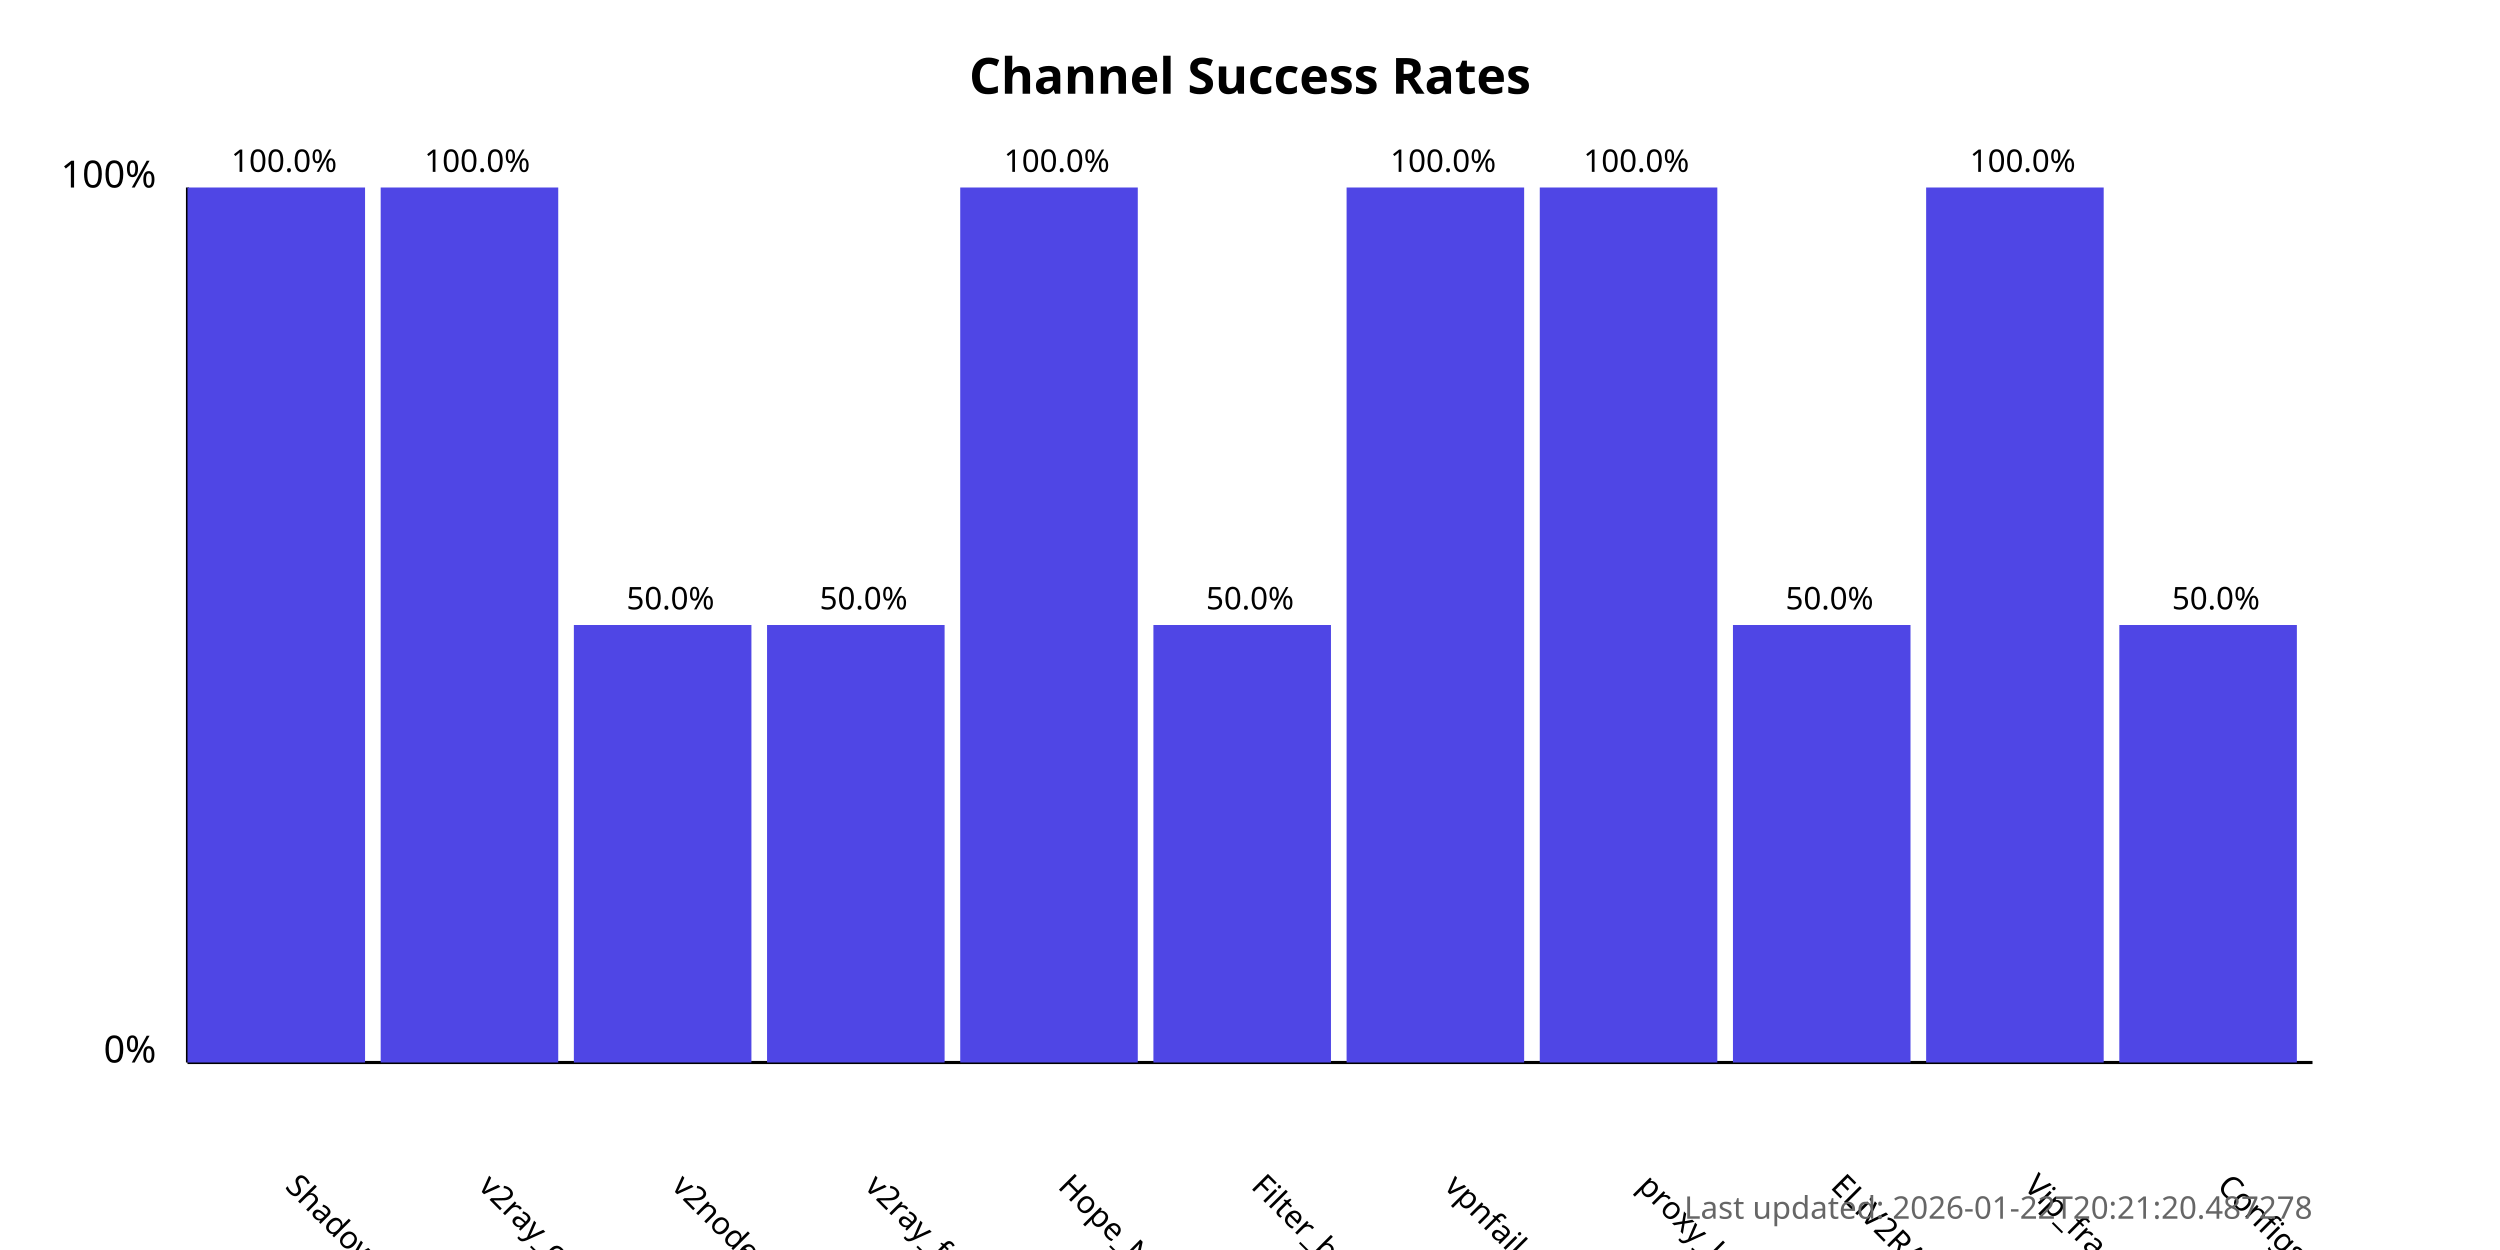
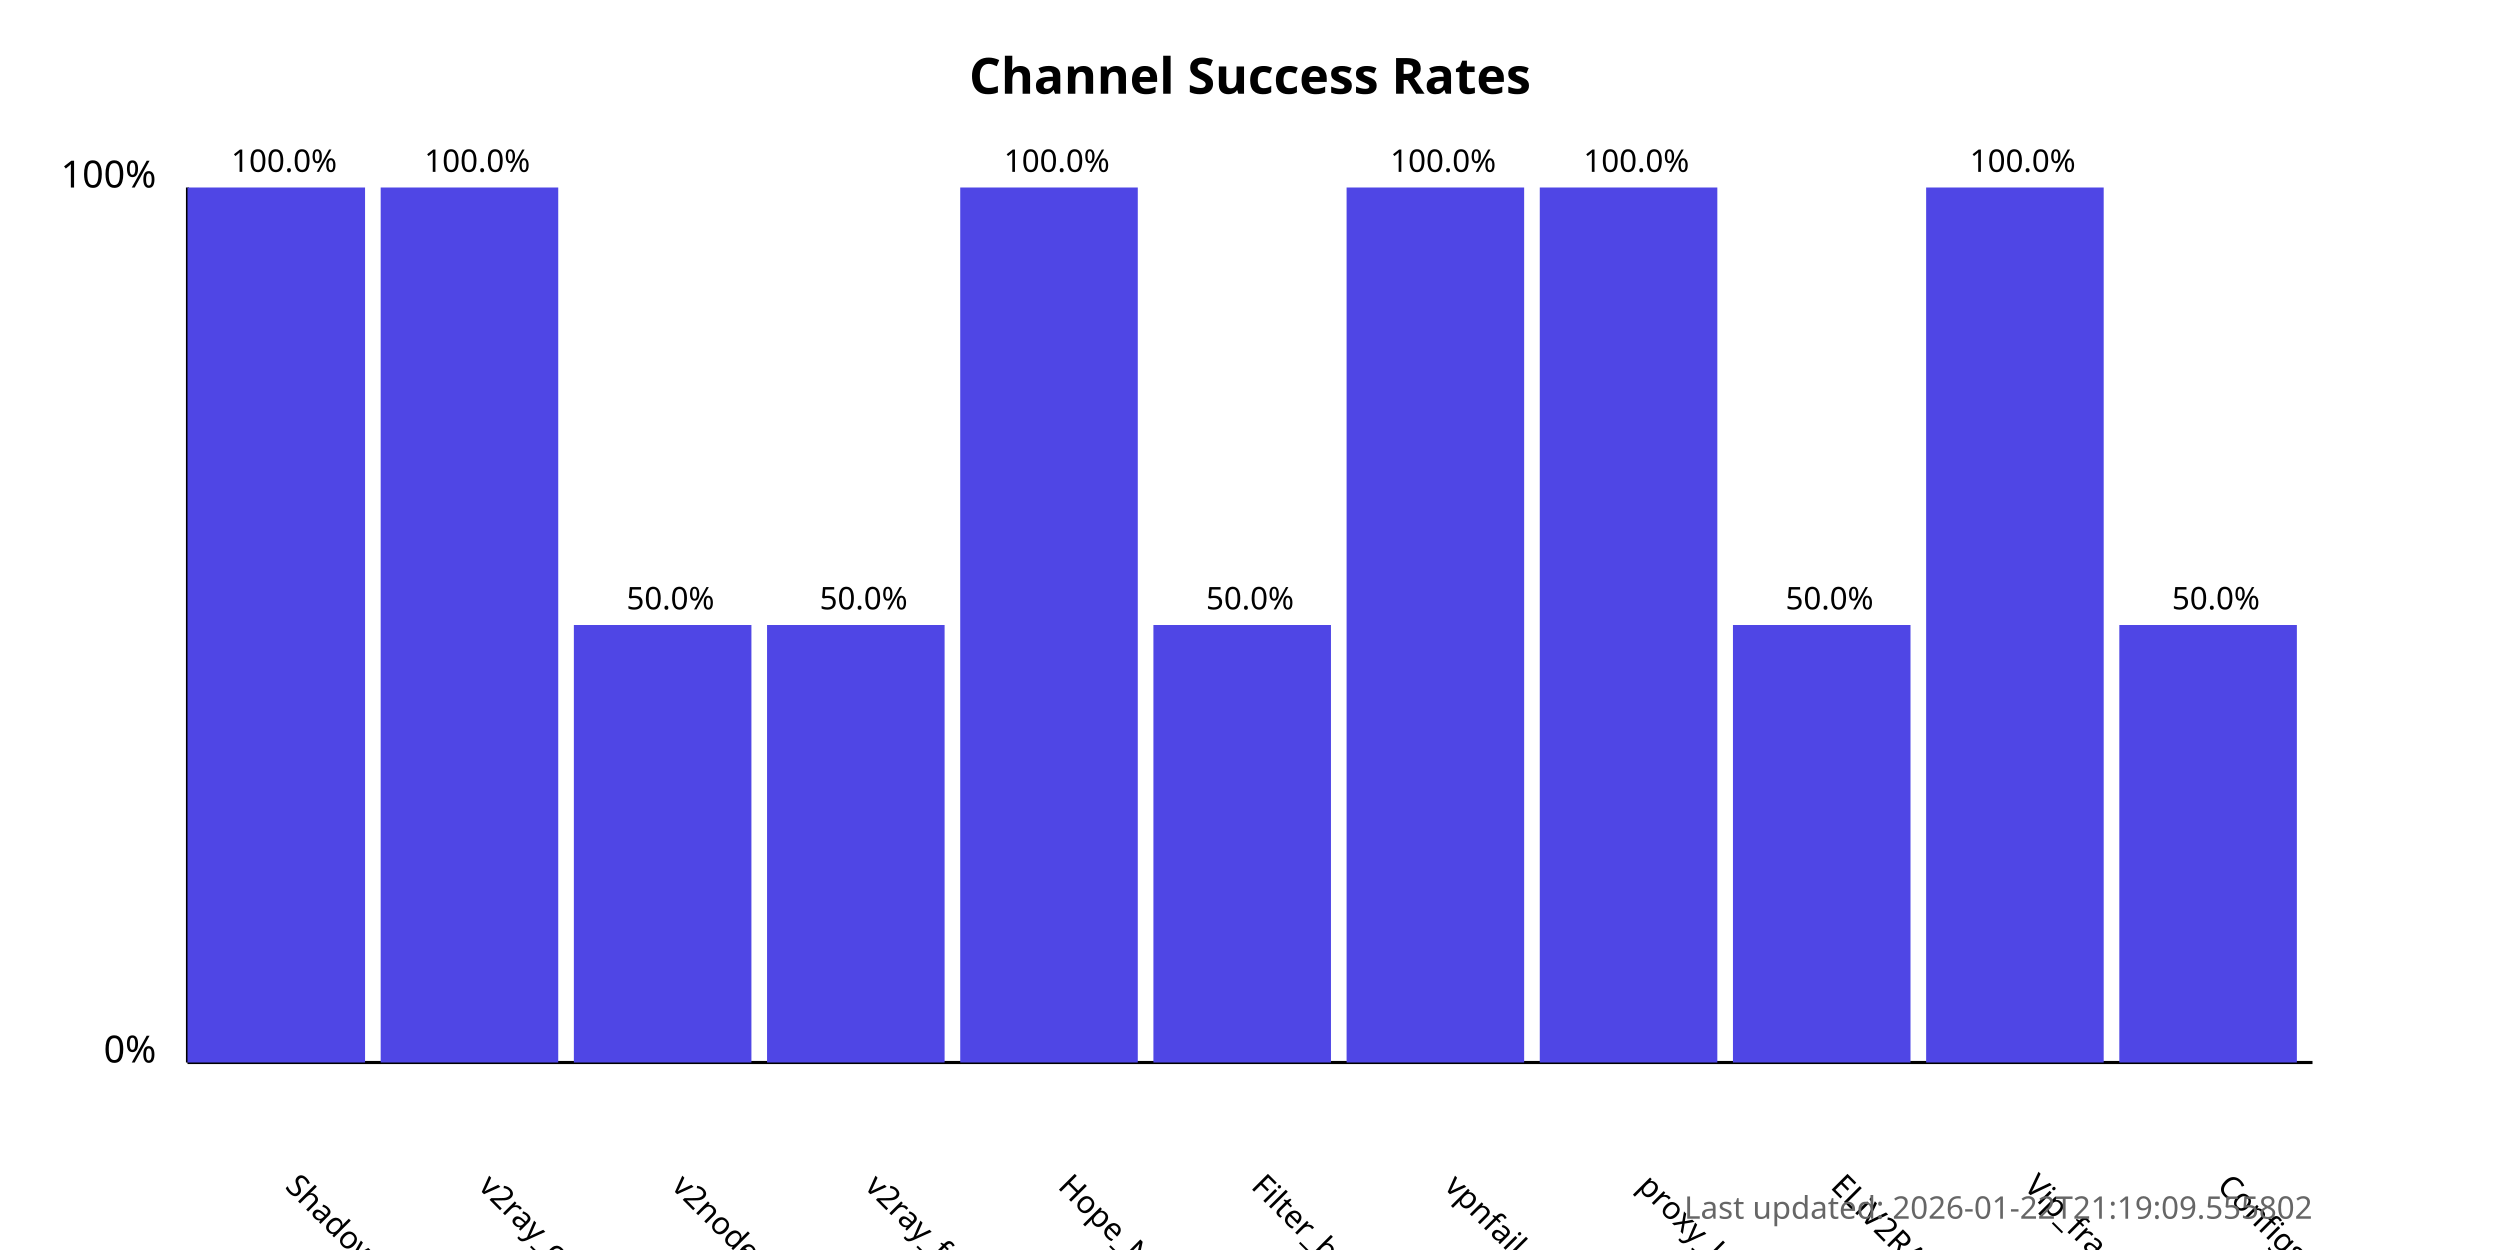
<svg xmlns="http://www.w3.org/2000/svg" width="800" height="400">
  <style>
            .chart-title { font: bold 16px sans-serif; }
            .axis-label { font: 12px sans-serif; }
            .tick-label { font: 10px sans-serif; }
            .bar { fill: #4f46e5; }
            .bar:hover { fill: #6366f1; }
            .timestamp { font: 10px sans-serif; fill: #666; }
        </style>
  <text x="400.0" y="30" text-anchor="middle" class="chart-title">
            Channel Success Rates
        </text>
  <line x1="60" y1="340" x2="60" y2="60" stroke="black" stroke-width="1" />
  <line x1="60" y1="340" x2="740" y2="340" stroke="black" stroke-width="1" />
  <text x="50" y="340" text-anchor="end" class="axis-label">0%</text>
  <text x="50" y="60" text-anchor="end" class="axis-label">100%</text>
  <g>
    <rect x="60" y="60.0" width="56.818" height="280.0" class="bar" />
    <text x="90.909" y="380" transform="rotate(45, 90.90909, 380)" text-anchor="start" class="tick-label">
                ShadowProxy66
            </text>
    <text x="90.909" y="55.0" text-anchor="middle" class="tick-label">
                100.0%
            </text>
  </g>
  <g>
    <rect x="121.818" y="60.0" width="56.818" height="280.0" class="bar" />
    <text x="152.727" y="380" transform="rotate(45, 152.7273, 380)" text-anchor="start" class="tick-label">
                v2ray_configs_pool
            </text>
    <text x="152.727" y="55.0" text-anchor="middle" class="tick-label">
                100.0%
            </text>
  </g>
  <g>
    <rect x="183.636" y="200.0" width="56.818" height="140.0" class="bar" />
    <text x="214.545" y="380" transform="rotate(45, 214.5455, 380)" text-anchor="start" class="tick-label">
                v2nodes
            </text>
    <text x="214.545" y="195.0" text-anchor="middle" class="tick-label">
                50.0%
            </text>
  </g>
  <g>
    <rect x="245.455" y="200.0" width="56.818" height="140.0" class="bar" />
    <text x="276.364" y="380" transform="rotate(45, 276.3636, 380)" text-anchor="start" class="tick-label">
                v2ray_free_conf
            </text>
    <text x="276.364" y="195.0" text-anchor="middle" class="tick-label">
                50.0%
            </text>
  </g>
  <g>
    <rect x="307.273" y="60.0" width="56.818" height="280.0" class="bar" />
    <text x="338.182" y="380" transform="rotate(45, 338.1818, 380)" text-anchor="start" class="tick-label">
                Hope_Net
            </text>
    <text x="338.182" y="55.0" text-anchor="middle" class="tick-label">
                100.0%
            </text>
  </g>
  <g>
    <rect x="369.091" y="200.0" width="56.818" height="140.0" class="bar" />
    <text x="400.0" y="380" transform="rotate(45, 400.0, 380)" text-anchor="start" class="tick-label">
                Filter_breaker
            </text>
    <text x="400.0" y="195.0" text-anchor="middle" class="tick-label">
                50.0%
            </text>
  </g>
  <g>
    <rect x="430.909" y="60.0" width="56.818" height="280.0" class="bar" />
    <text x="461.818" y="380" transform="rotate(45, 461.8182, 380)" text-anchor="start" class="tick-label">
                vpnfail_vless
            </text>
    <text x="461.818" y="55.0" text-anchor="middle" class="tick-label">
                100.0%
            </text>
  </g>
  <g>
    <rect x="492.727" y="60.0" width="56.818" height="280.0" class="bar" />
    <text x="523.636" y="380" transform="rotate(45, 523.6364, 380)" text-anchor="start" class="tick-label">
                proxy_kafee
            </text>
    <text x="523.636" y="55.0" text-anchor="middle" class="tick-label">
                100.0%
            </text>
  </g>
  <g>
    <rect x="554.545" y="200.0" width="56.818" height="140.0" class="bar" />
    <text x="585.455" y="380" transform="rotate(45, 585.4545, 380)" text-anchor="start" class="tick-label">
                ELiV2RAY
            </text>
    <text x="585.455" y="195.0" text-anchor="middle" class="tick-label">
                50.0%
            </text>
  </g>
  <g>
    <rect x="616.364" y="60.0" width="56.818" height="280.0" class="bar" />
    <text x="647.273" y="380" transform="rotate(45, 647.2727, 380)" text-anchor="start" class="tick-label">
                Vip_fragment_v2ray
            </text>
    <text x="647.273" y="55.0" text-anchor="middle" class="tick-label">
                100.0%
            </text>
  </g>
  <g>
    <rect x="678.182" y="200.0" width="56.818" height="140.0" class="bar" />
    <text x="709.091" y="380" transform="rotate(45, 709.0909, 380)" text-anchor="start" class="tick-label">
                ConfigsHubPlus
            </text>
    <text x="709.091" y="195.0" text-anchor="middle" class="tick-label">
                50.0%
            </text>
  </g>
  <text x="740" y="390" text-anchor="end" class="timestamp">
-             Last updated: 2026-01-22T20:21:20.487278
+             Last updated: 2026-01-22T21:19:09.555802
        </text>
</svg>
